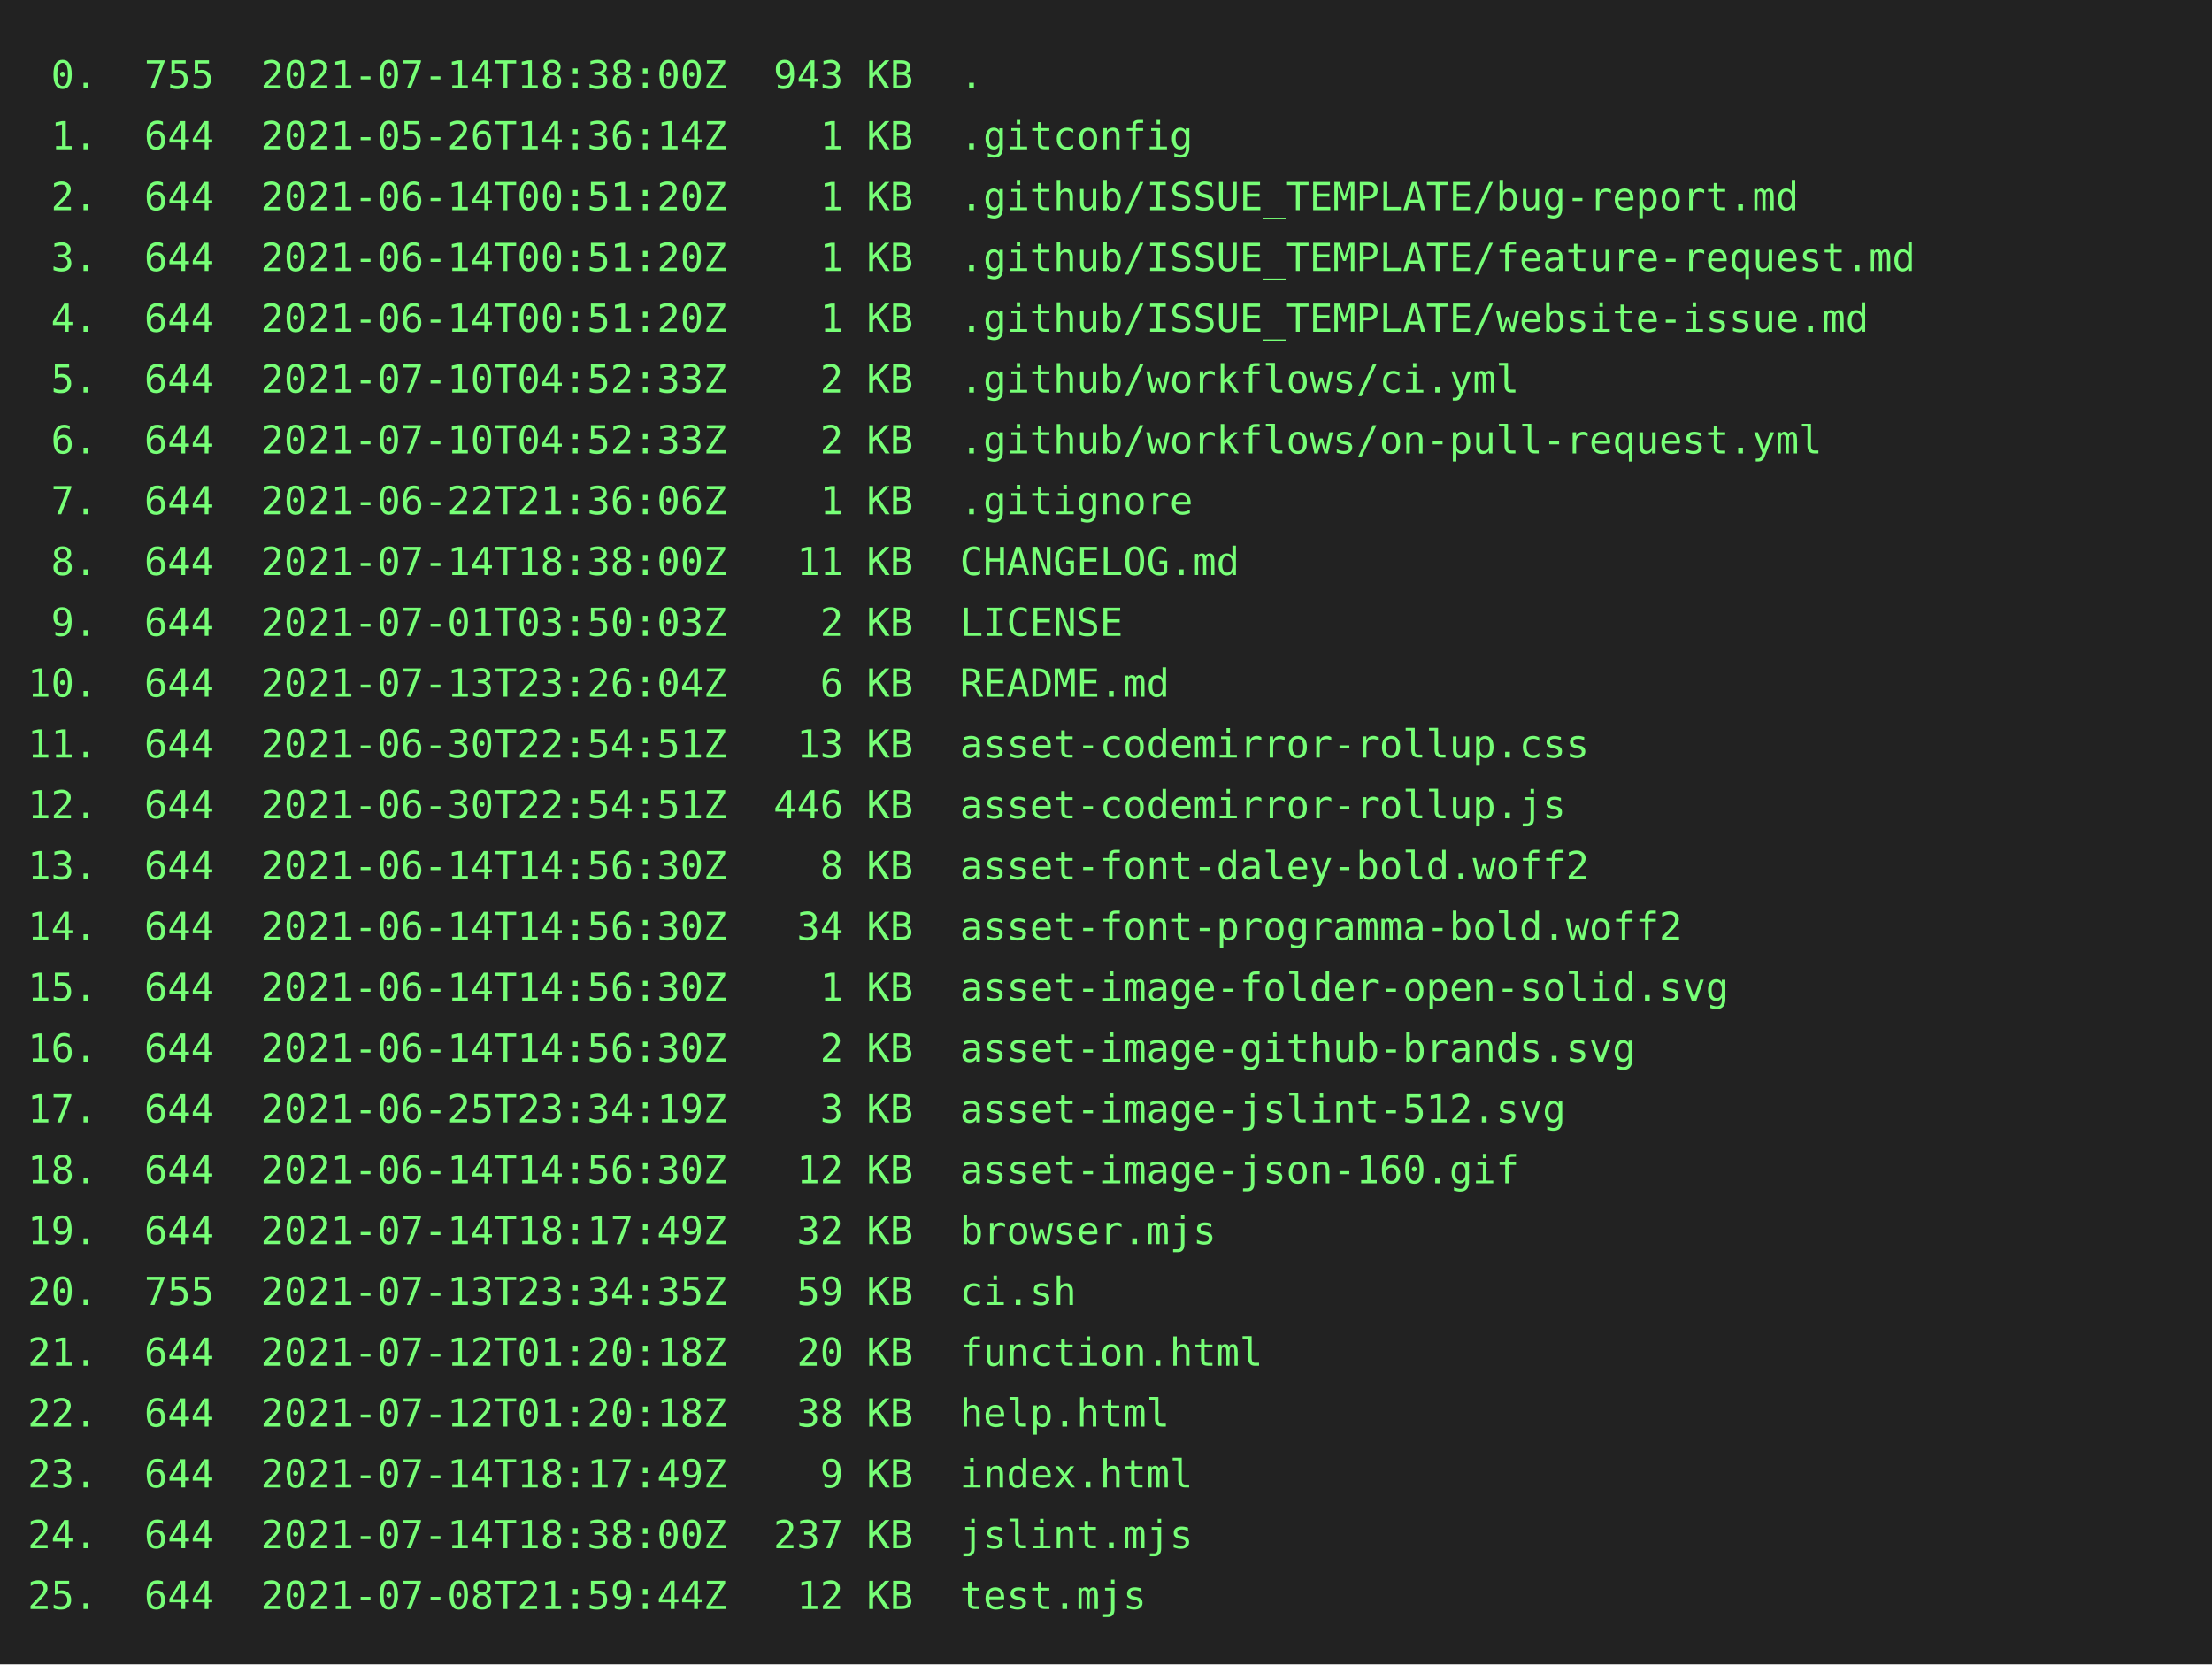
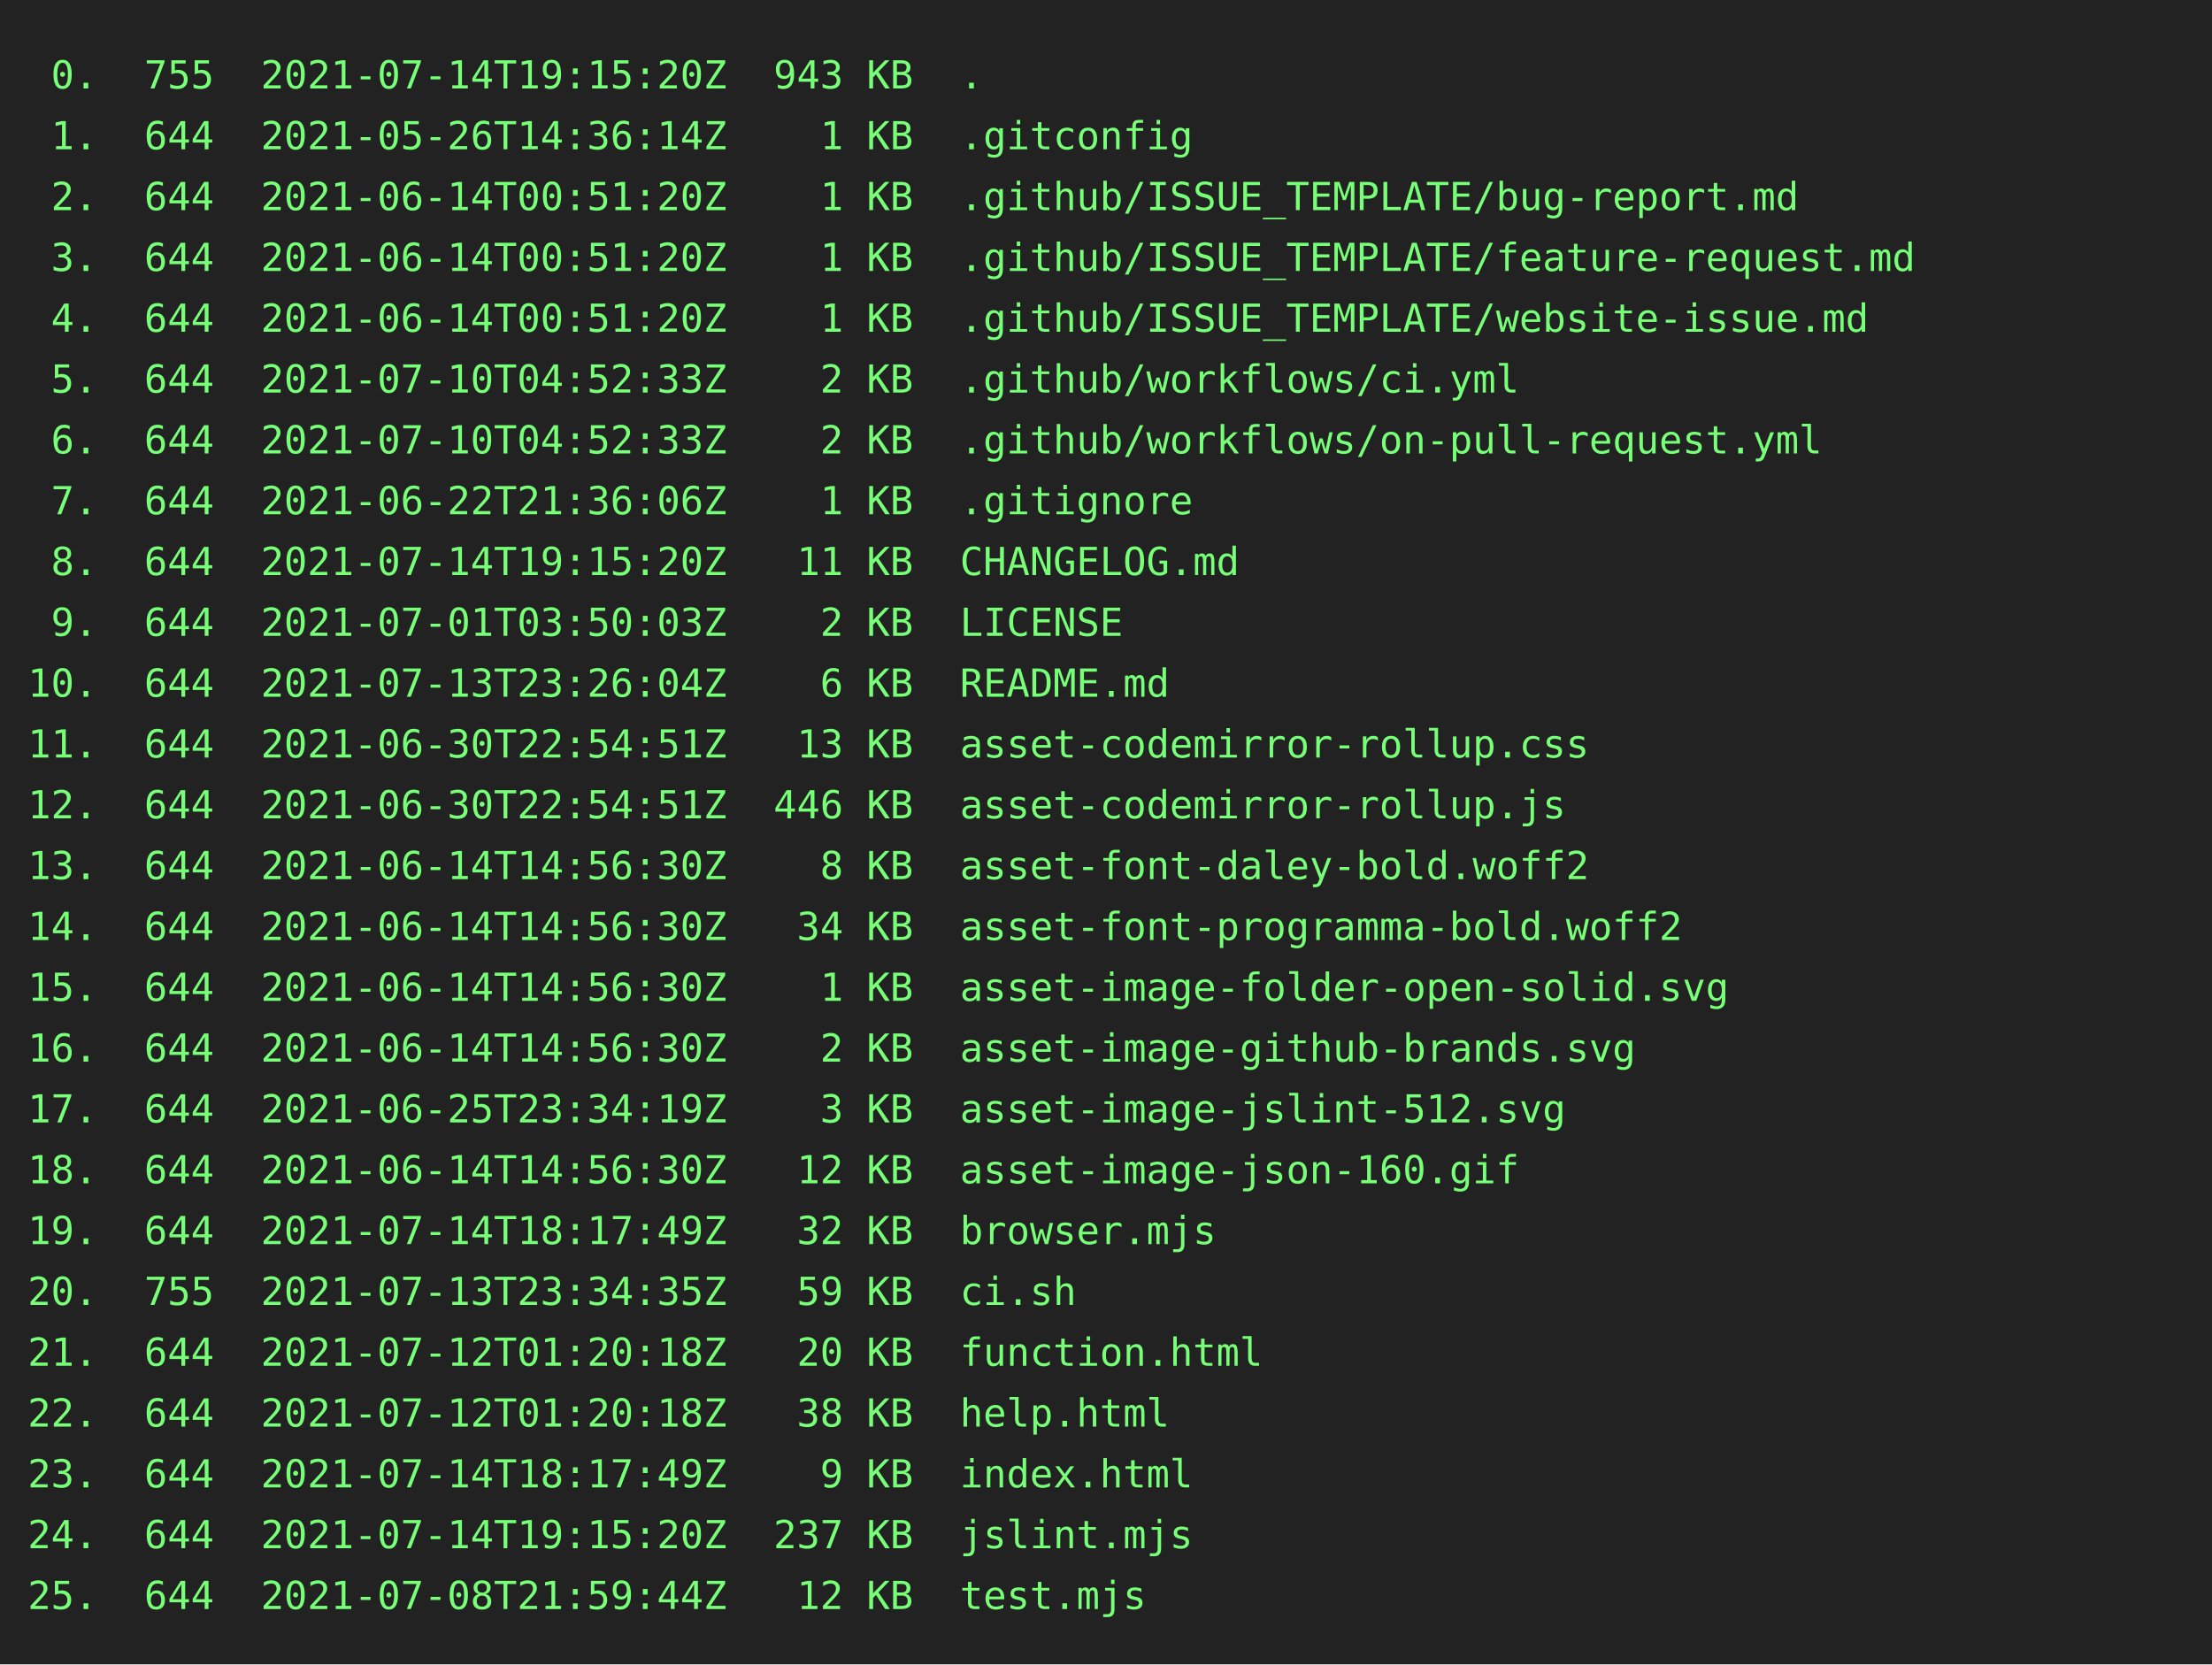
<svg xmlns="http://www.w3.org/2000/svg" height="602" width="800">
  <rect height="602" fill="#222" width="800" />
  <text fill="#7f7" font-family="consolas, menlo, monospace" font-size="14" xml:space="preserve">
-     <tspan lengthAdjust="spacingAndGlyphs" textLength="768" x="10" y="32"> 0.  755  2021-07-14T18:38:00Z  943 KB  .                                                        </tspan>
+     <tspan lengthAdjust="spacingAndGlyphs" textLength="768" x="10" y="32"> 0.  755  2021-07-14T19:15:20Z  943 KB  .                                                        </tspan>
    <tspan lengthAdjust="spacingAndGlyphs" textLength="768" x="10" y="54"> 1.  644  2021-05-26T14:36:14Z    1 KB  .gitconfig                                               </tspan>
    <tspan lengthAdjust="spacingAndGlyphs" textLength="768" x="10" y="76"> 2.  644  2021-06-14T00:51:20Z    1 KB  .github/ISSUE_TEMPLATE/bug-report.md                     </tspan>
    <tspan lengthAdjust="spacingAndGlyphs" textLength="768" x="10" y="98"> 3.  644  2021-06-14T00:51:20Z    1 KB  .github/ISSUE_TEMPLATE/feature-request.md                </tspan>
    <tspan lengthAdjust="spacingAndGlyphs" textLength="768" x="10" y="120"> 4.  644  2021-06-14T00:51:20Z    1 KB  .github/ISSUE_TEMPLATE/website-issue.md                  </tspan>
    <tspan lengthAdjust="spacingAndGlyphs" textLength="768" x="10" y="142"> 5.  644  2021-07-10T04:52:33Z    2 KB  .github/workflows/ci.yml                                 </tspan>
    <tspan lengthAdjust="spacingAndGlyphs" textLength="768" x="10" y="164"> 6.  644  2021-07-10T04:52:33Z    2 KB  .github/workflows/on-pull-request.yml                    </tspan>
    <tspan lengthAdjust="spacingAndGlyphs" textLength="768" x="10" y="186"> 7.  644  2021-06-22T21:36:06Z    1 KB  .gitignore                                               </tspan>
-     <tspan lengthAdjust="spacingAndGlyphs" textLength="768" x="10" y="208"> 8.  644  2021-07-14T18:38:00Z   11 KB  CHANGELOG.md                                             </tspan>
+     <tspan lengthAdjust="spacingAndGlyphs" textLength="768" x="10" y="208"> 8.  644  2021-07-14T19:15:20Z   11 KB  CHANGELOG.md                                             </tspan>
    <tspan lengthAdjust="spacingAndGlyphs" textLength="768" x="10" y="230"> 9.  644  2021-07-01T03:50:03Z    2 KB  LICENSE                                                  </tspan>
    <tspan lengthAdjust="spacingAndGlyphs" textLength="768" x="10" y="252">10.  644  2021-07-13T23:26:04Z    6 KB  README.md                                                </tspan>
    <tspan lengthAdjust="spacingAndGlyphs" textLength="768" x="10" y="274">11.  644  2021-06-30T22:54:51Z   13 KB  asset-codemirror-rollup.css                              </tspan>
    <tspan lengthAdjust="spacingAndGlyphs" textLength="768" x="10" y="296">12.  644  2021-06-30T22:54:51Z  446 KB  asset-codemirror-rollup.js                               </tspan>
    <tspan lengthAdjust="spacingAndGlyphs" textLength="768" x="10" y="318">13.  644  2021-06-14T14:56:30Z    8 KB  asset-font-daley-bold.woff2                              </tspan>
    <tspan lengthAdjust="spacingAndGlyphs" textLength="768" x="10" y="340">14.  644  2021-06-14T14:56:30Z   34 KB  asset-font-programma-bold.woff2                          </tspan>
    <tspan lengthAdjust="spacingAndGlyphs" textLength="768" x="10" y="362">15.  644  2021-06-14T14:56:30Z    1 KB  asset-image-folder-open-solid.svg                        </tspan>
    <tspan lengthAdjust="spacingAndGlyphs" textLength="768" x="10" y="384">16.  644  2021-06-14T14:56:30Z    2 KB  asset-image-github-brands.svg                            </tspan>
    <tspan lengthAdjust="spacingAndGlyphs" textLength="768" x="10" y="406">17.  644  2021-06-25T23:34:19Z    3 KB  asset-image-jslint-512.svg                               </tspan>
    <tspan lengthAdjust="spacingAndGlyphs" textLength="768" x="10" y="428">18.  644  2021-06-14T14:56:30Z   12 KB  asset-image-json-160.gif                                 </tspan>
    <tspan lengthAdjust="spacingAndGlyphs" textLength="768" x="10" y="450">19.  644  2021-07-14T18:17:49Z   32 KB  browser.mjs                                              </tspan>
    <tspan lengthAdjust="spacingAndGlyphs" textLength="768" x="10" y="472">20.  755  2021-07-13T23:34:35Z   59 KB  ci.sh                                                    </tspan>
    <tspan lengthAdjust="spacingAndGlyphs" textLength="768" x="10" y="494">21.  644  2021-07-12T01:20:18Z   20 KB  function.html                                            </tspan>
    <tspan lengthAdjust="spacingAndGlyphs" textLength="768" x="10" y="516">22.  644  2021-07-12T01:20:18Z   38 KB  help.html                                                </tspan>
    <tspan lengthAdjust="spacingAndGlyphs" textLength="768" x="10" y="538">23.  644  2021-07-14T18:17:49Z    9 KB  index.html                                               </tspan>
-     <tspan lengthAdjust="spacingAndGlyphs" textLength="768" x="10" y="560">24.  644  2021-07-14T18:38:00Z  237 KB  jslint.mjs                                               </tspan>
+     <tspan lengthAdjust="spacingAndGlyphs" textLength="768" x="10" y="560">24.  644  2021-07-14T19:15:20Z  237 KB  jslint.mjs                                               </tspan>
    <tspan lengthAdjust="spacingAndGlyphs" textLength="768" x="10" y="582">25.  644  2021-07-08T21:59:44Z   12 KB  test.mjs                                                 </tspan>
  </text>
</svg>
